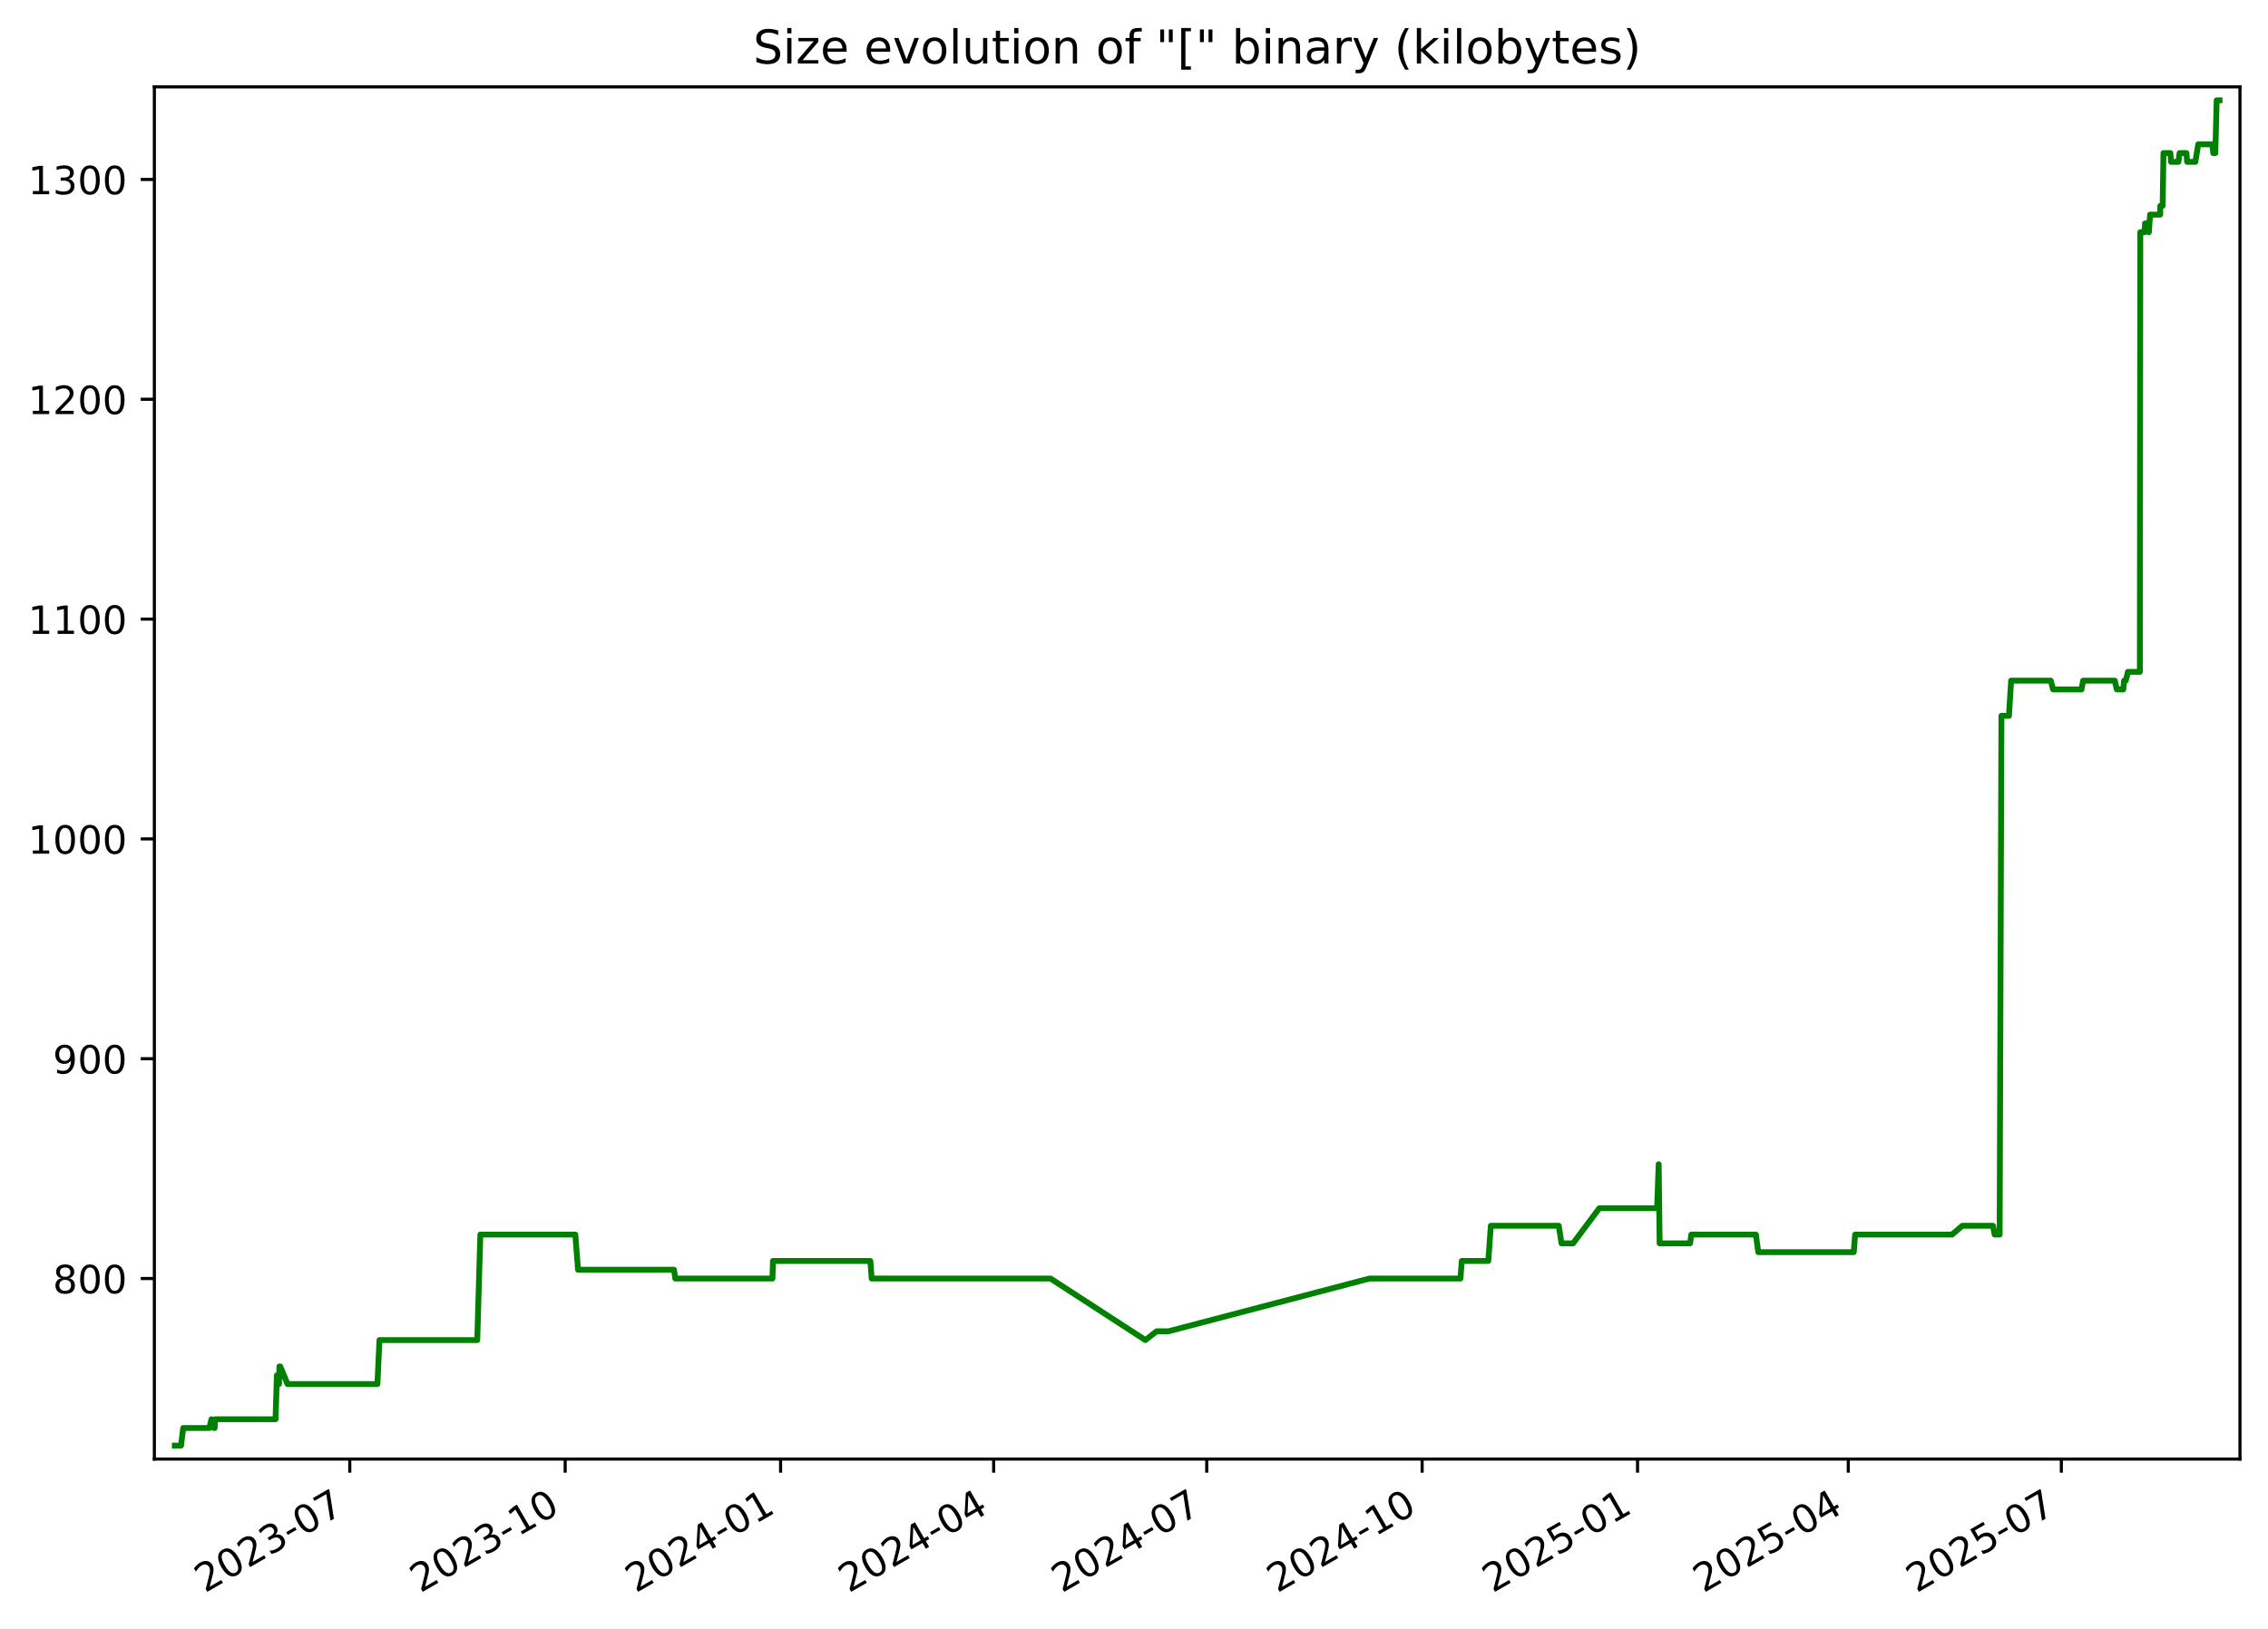
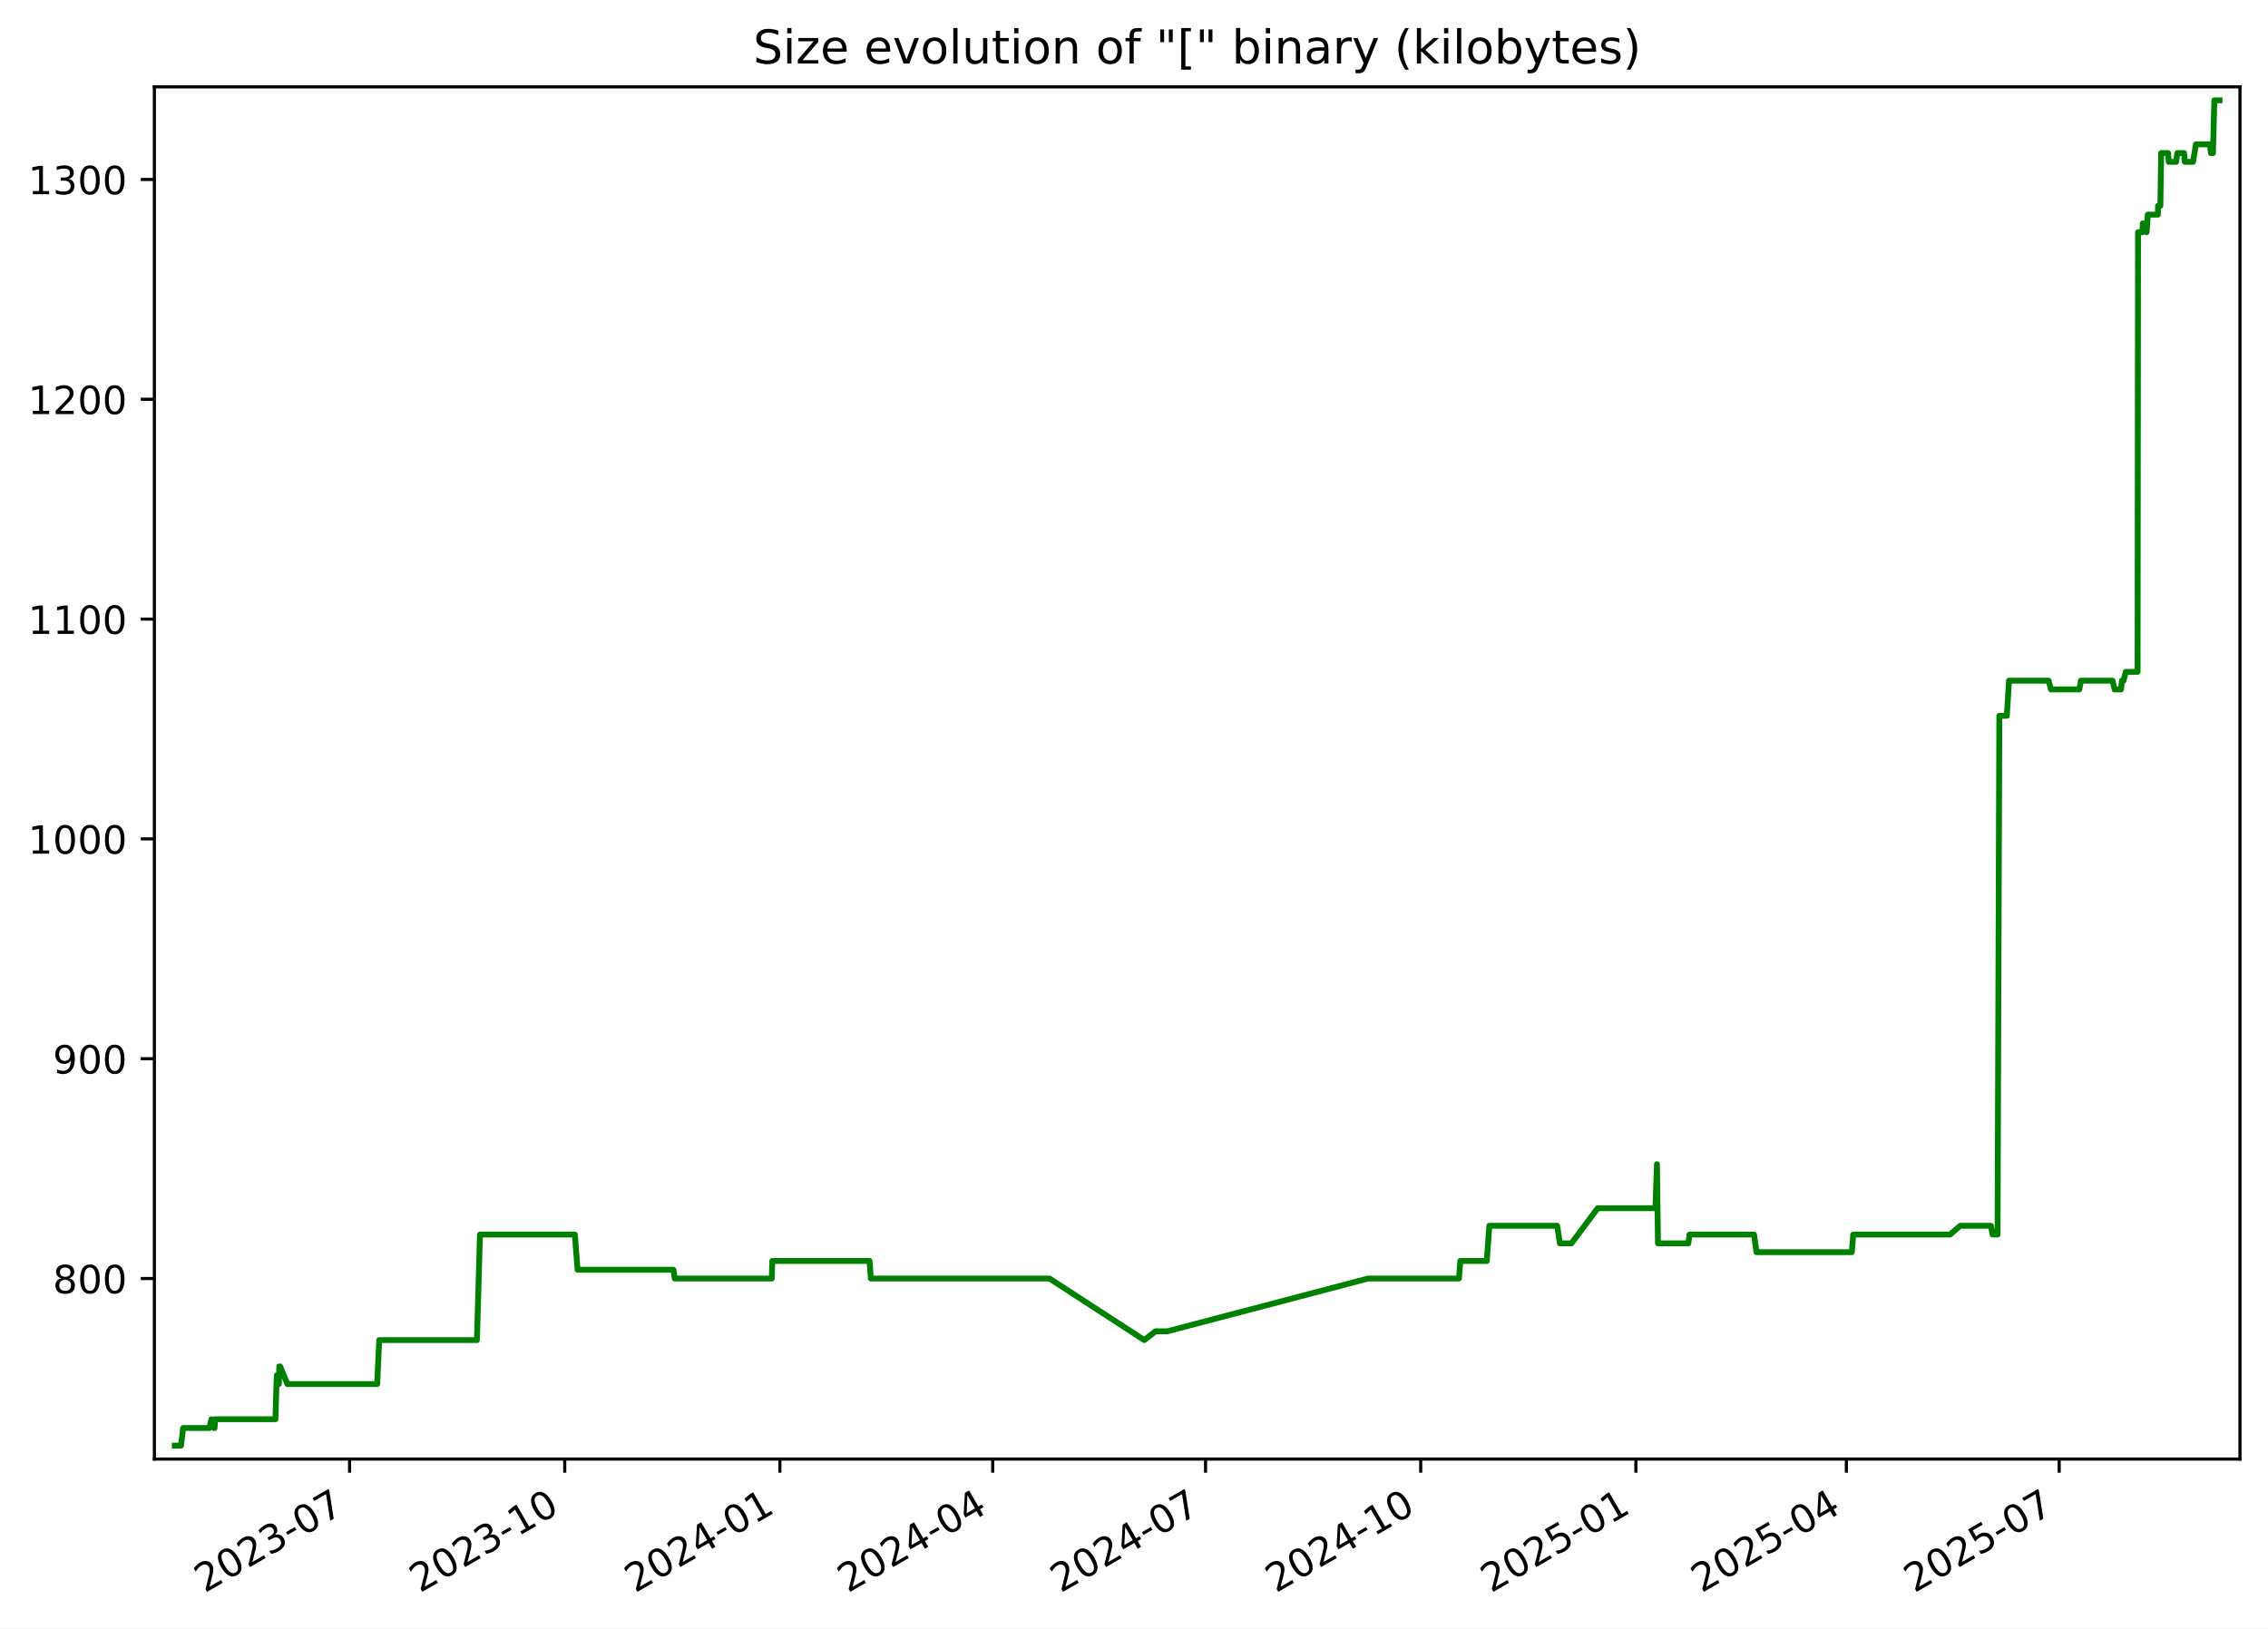
<svg xmlns="http://www.w3.org/2000/svg" xmlns:xlink="http://www.w3.org/1999/xlink" width="582.53pt" height="418.303pt" viewBox="0 0 582.53 418.303" version="1.1">
  <defs>
    <style type="text/css">*{stroke-linejoin: round; stroke-linecap: butt}</style>
  </defs>
  <g id="figure_1">
    <g id="patch_1">
      <path d="M -0 418.303  L 582.53 418.303  L 582.53 0  L -0 0  z " style="fill: #ffffff" />
    </g>
    <g id="axes_1">
      <g id="patch_2">
        <path d="M 39.65 374.83  L 575.33 374.83  L 575.33 22.318  L 39.65 22.318  z " style="fill: #ffffff" />
      </g>
      <g id="matplotlib.axis_1">
        <g id="xtick_1">
          <g id="line2d_1">
            <defs>
-               <path id="m8f213452a9" d="M 0 0  L 0 3.5  " style="stroke: #000000; stroke-width: 0.8" />
+               <path id="m0e04932e08" d="M 0 0  L 0 3.5  " style="stroke: #000000; stroke-width: 0.8" />
            </defs>
            <g>
-               <use xlink:href="#m8f213452a9" x="89.838" y="374.83" style="stroke: #000000; stroke-width: 0.8" />
+               <use xlink:href="#m0e04932e08" x="89.786" y="374.83" style="stroke: #000000; stroke-width: 0.8" />
            </g>
          </g>
          <g id="text_1">
-             <g transform="translate(52.61285 409.302) rotate(-30) scale(0.1 -0.1)">
+             <g transform="translate(52.56135 409.302) rotate(-30) scale(0.1 -0.1)">
              <defs>
                <path id="DejaVuSans-32" d="M 1228 531  L 3431 531  L 3431 0  L 469 0  L 469 531  Q 828 903 1448 1529  Q 2069 2156 2228 2338  Q 2531 2678 2651 2914  Q 2772 3150 2772 3378  Q 2772 3750 2511 3984  Q 2250 4219 1831 4219  Q 1534 4219 1204 4116  Q 875 4013 500 3803  L 500 4441  Q 881 4594 1212 4672  Q 1544 4750 1819 4750  Q 2544 4750 2975 4387  Q 3406 4025 3406 3419  Q 3406 3131 3298 2873  Q 3191 2616 2906 2266  Q 2828 2175 2409 1742  Q 1991 1309 1228 531  z " transform="scale(0.015625)" />
                <path id="DejaVuSans-30" d="M 2034 4250  Q 1547 4250 1301 3770  Q 1056 3291 1056 2328  Q 1056 1369 1301 889  Q 1547 409 2034 409  Q 2525 409 2770 889  Q 3016 1369 3016 2328  Q 3016 3291 2770 3770  Q 2525 4250 2034 4250  z M 2034 4750  Q 2819 4750 3233 4129  Q 3647 3509 3647 2328  Q 3647 1150 3233 529  Q 2819 -91 2034 -91  Q 1250 -91 836 529  Q 422 1150 422 2328  Q 422 3509 836 4129  Q 1250 4750 2034 4750  z " transform="scale(0.015625)" />
                <path id="DejaVuSans-33" d="M 2597 2516  Q 3050 2419 3304 2112  Q 3559 1806 3559 1356  Q 3559 666 3084 287  Q 2609 -91 1734 -91  Q 1441 -91 1130 -33  Q 819 25 488 141  L 488 750  Q 750 597 1062 519  Q 1375 441 1716 441  Q 2309 441 2620 675  Q 2931 909 2931 1356  Q 2931 1769 2642 2001  Q 2353 2234 1838 2234  L 1294 2234  L 1294 2753  L 1863 2753  Q 2328 2753 2575 2939  Q 2822 3125 2822 3475  Q 2822 3834 2567 4026  Q 2313 4219 1838 4219  Q 1578 4219 1281 4162  Q 984 4106 628 3988  L 628 4550  Q 988 4650 1302 4700  Q 1616 4750 1894 4750  Q 2613 4750 3031 4423  Q 3450 4097 3450 3541  Q 3450 3153 3228 2886  Q 3006 2619 2597 2516  z " transform="scale(0.015625)" />
                <path id="DejaVuSans-2d" d="M 313 2009  L 1997 2009  L 1997 1497  L 313 1497  L 313 2009  z " transform="scale(0.015625)" />
                <path id="DejaVuSans-37" d="M 525 4666  L 3525 4666  L 3525 4397  L 1831 0  L 1172 0  L 2766 4134  L 525 4134  L 525 4666  z " transform="scale(0.015625)" />
              </defs>
              <use xlink:href="#DejaVuSans-32" />
              <use xlink:href="#DejaVuSans-30" x="63.623" />
              <use xlink:href="#DejaVuSans-32" x="127.246" />
              <use xlink:href="#DejaVuSans-33" x="190.869" />
              <use xlink:href="#DejaVuSans-2d" x="254.492" />
              <use xlink:href="#DejaVuSans-30" x="290.576" />
              <use xlink:href="#DejaVuSans-37" x="354.199" />
            </g>
          </g>
        </g>
        <g id="xtick_2">
          <g id="line2d_2">
            <g>
-               <use xlink:href="#m8f213452a9" x="145.165" y="374.83" style="stroke: #000000; stroke-width: 0.8" />
+               <use xlink:href="#m0e04932e08" x="145.05" y="374.83" style="stroke: #000000; stroke-width: 0.8" />
            </g>
          </g>
          <g id="text_2">
-             <g transform="translate(107.9404 409.302) rotate(-30) scale(0.1 -0.1)">
+             <g transform="translate(107.8255 409.302) rotate(-30) scale(0.1 -0.1)">
              <defs>
                <path id="DejaVuSans-31" d="M 794 531  L 1825 531  L 1825 4091  L 703 3866  L 703 4441  L 1819 4666  L 2450 4666  L 2450 531  L 3481 531  L 3481 0  L 794 0  L 794 531  z " transform="scale(0.015625)" />
              </defs>
              <use xlink:href="#DejaVuSans-32" />
              <use xlink:href="#DejaVuSans-30" x="63.623" />
              <use xlink:href="#DejaVuSans-32" x="127.246" />
              <use xlink:href="#DejaVuSans-33" x="190.869" />
              <use xlink:href="#DejaVuSans-2d" x="254.492" />
              <use xlink:href="#DejaVuSans-31" x="290.576" />
              <use xlink:href="#DejaVuSans-30" x="354.199" />
            </g>
          </g>
        </g>
        <g id="xtick_3">
          <g id="line2d_3">
            <g>
-               <use xlink:href="#m8f213452a9" x="200.493" y="374.83" style="stroke: #000000; stroke-width: 0.8" />
+               <use xlink:href="#m0e04932e08" x="200.314" y="374.83" style="stroke: #000000; stroke-width: 0.8" />
            </g>
          </g>
          <g id="text_3">
-             <g transform="translate(163.2679 409.302) rotate(-30) scale(0.1 -0.1)">
+             <g transform="translate(163.0896 409.302) rotate(-30) scale(0.1 -0.1)">
              <defs>
                <path id="DejaVuSans-34" d="M 2419 4116  L 825 1625  L 2419 1625  L 2419 4116  z M 2253 4666  L 3047 4666  L 3047 1625  L 3713 1625  L 3713 1100  L 3047 1100  L 3047 0  L 2419 0  L 2419 1100  L 313 1100  L 313 1709  L 2253 4666  z " transform="scale(0.015625)" />
              </defs>
              <use xlink:href="#DejaVuSans-32" />
              <use xlink:href="#DejaVuSans-30" x="63.623" />
              <use xlink:href="#DejaVuSans-32" x="127.246" />
              <use xlink:href="#DejaVuSans-34" x="190.869" />
              <use xlink:href="#DejaVuSans-2d" x="254.492" />
              <use xlink:href="#DejaVuSans-30" x="290.576" />
              <use xlink:href="#DejaVuSans-31" x="354.199" />
            </g>
          </g>
        </g>
        <g id="xtick_4">
          <g id="line2d_4">
            <g>
-               <use xlink:href="#m8f213452a9" x="255.219" y="374.83" style="stroke: #000000; stroke-width: 0.8" />
+               <use xlink:href="#m0e04932e08" x="254.978" y="374.83" style="stroke: #000000; stroke-width: 0.8" />
            </g>
          </g>
          <g id="text_4">
-             <g transform="translate(217.994 409.302) rotate(-30) scale(0.1 -0.1)">
+             <g transform="translate(217.753 409.302) rotate(-30) scale(0.1 -0.1)">
              <use xlink:href="#DejaVuSans-32" />
              <use xlink:href="#DejaVuSans-30" x="63.623" />
              <use xlink:href="#DejaVuSans-32" x="127.246" />
              <use xlink:href="#DejaVuSans-34" x="190.869" />
              <use xlink:href="#DejaVuSans-2d" x="254.492" />
              <use xlink:href="#DejaVuSans-30" x="290.576" />
              <use xlink:href="#DejaVuSans-34" x="354.199" />
            </g>
          </g>
        </g>
        <g id="xtick_5">
          <g id="line2d_5">
            <g>
-               <use xlink:href="#m8f213452a9" x="309.945" y="374.83" style="stroke: #000000; stroke-width: 0.8" />
+               <use xlink:href="#m0e04932e08" x="309.641" y="374.83" style="stroke: #000000; stroke-width: 0.8" />
            </g>
          </g>
          <g id="text_5">
-             <g transform="translate(272.7201 409.302) rotate(-30) scale(0.1 -0.1)">
+             <g transform="translate(272.4164 409.302) rotate(-30) scale(0.1 -0.1)">
              <use xlink:href="#DejaVuSans-32" />
              <use xlink:href="#DejaVuSans-30" x="63.623" />
              <use xlink:href="#DejaVuSans-32" x="127.246" />
              <use xlink:href="#DejaVuSans-34" x="190.869" />
              <use xlink:href="#DejaVuSans-2d" x="254.492" />
              <use xlink:href="#DejaVuSans-30" x="290.576" />
              <use xlink:href="#DejaVuSans-37" x="354.199" />
            </g>
          </g>
        </g>
        <g id="xtick_6">
          <g id="line2d_6">
            <g>
-               <use xlink:href="#m8f213452a9" x="365.272" y="374.83" style="stroke: #000000; stroke-width: 0.8" />
+               <use xlink:href="#m0e04932e08" x="364.905" y="374.83" style="stroke: #000000; stroke-width: 0.8" />
            </g>
          </g>
          <g id="text_6">
-             <g transform="translate(328.0476 409.302) rotate(-30) scale(0.1 -0.1)">
+             <g transform="translate(327.6805 409.302) rotate(-30) scale(0.1 -0.1)">
              <use xlink:href="#DejaVuSans-32" />
              <use xlink:href="#DejaVuSans-30" x="63.623" />
              <use xlink:href="#DejaVuSans-32" x="127.246" />
              <use xlink:href="#DejaVuSans-34" x="190.869" />
              <use xlink:href="#DejaVuSans-2d" x="254.492" />
              <use xlink:href="#DejaVuSans-31" x="290.576" />
              <use xlink:href="#DejaVuSans-30" x="354.199" />
            </g>
          </g>
        </g>
        <g id="xtick_7">
          <g id="line2d_7">
            <g>
-               <use xlink:href="#m8f213452a9" x="420.6" y="374.83" style="stroke: #000000; stroke-width: 0.8" />
+               <use xlink:href="#m0e04932e08" x="420.169" y="374.83" style="stroke: #000000; stroke-width: 0.8" />
            </g>
          </g>
          <g id="text_7">
-             <g transform="translate(383.3751 409.302) rotate(-30) scale(0.1 -0.1)">
+             <g transform="translate(382.9446 409.302) rotate(-30) scale(0.1 -0.1)">
              <defs>
                <path id="DejaVuSans-35" d="M 691 4666  L 3169 4666  L 3169 4134  L 1269 4134  L 1269 2991  Q 1406 3038 1543 3061  Q 1681 3084 1819 3084  Q 2600 3084 3056 2656  Q 3513 2228 3513 1497  Q 3513 744 3044 326  Q 2575 -91 1722 -91  Q 1428 -91 1123 -41  Q 819 9 494 109  L 494 744  Q 775 591 1075 516  Q 1375 441 1709 441  Q 2250 441 2565 725  Q 2881 1009 2881 1497  Q 2881 1984 2565 2268  Q 2250 2553 1709 2553  Q 1456 2553 1204 2497  Q 953 2441 691 2322  L 691 4666  z " transform="scale(0.015625)" />
              </defs>
              <use xlink:href="#DejaVuSans-32" />
              <use xlink:href="#DejaVuSans-30" x="63.623" />
              <use xlink:href="#DejaVuSans-32" x="127.246" />
              <use xlink:href="#DejaVuSans-35" x="190.869" />
              <use xlink:href="#DejaVuSans-2d" x="254.492" />
              <use xlink:href="#DejaVuSans-30" x="290.576" />
              <use xlink:href="#DejaVuSans-31" x="354.199" />
            </g>
          </g>
        </g>
        <g id="xtick_8">
          <g id="line2d_8">
            <g>
-               <use xlink:href="#m8f213452a9" x="474.725" y="374.83" style="stroke: #000000; stroke-width: 0.8" />
+               <use xlink:href="#m0e04932e08" x="474.232" y="374.83" style="stroke: #000000; stroke-width: 0.8" />
            </g>
          </g>
          <g id="text_8">
-             <g transform="translate(437.4999 409.302) rotate(-30) scale(0.1 -0.1)">
+             <g transform="translate(437.0073 409.302) rotate(-30) scale(0.1 -0.1)">
              <use xlink:href="#DejaVuSans-32" />
              <use xlink:href="#DejaVuSans-30" x="63.623" />
              <use xlink:href="#DejaVuSans-32" x="127.246" />
              <use xlink:href="#DejaVuSans-35" x="190.869" />
              <use xlink:href="#DejaVuSans-2d" x="254.492" />
              <use xlink:href="#DejaVuSans-30" x="290.576" />
              <use xlink:href="#DejaVuSans-34" x="354.199" />
            </g>
          </g>
        </g>
        <g id="xtick_9">
          <g id="line2d_9">
            <g>
-               <use xlink:href="#m8f213452a9" x="529.451" y="374.83" style="stroke: #000000; stroke-width: 0.8" />
+               <use xlink:href="#m0e04932e08" x="528.896" y="374.83" style="stroke: #000000; stroke-width: 0.8" />
            </g>
          </g>
          <g id="text_9">
-             <g transform="translate(492.226 409.302) rotate(-30) scale(0.1 -0.1)">
+             <g transform="translate(491.6707 409.302) rotate(-30) scale(0.1 -0.1)">
              <use xlink:href="#DejaVuSans-32" />
              <use xlink:href="#DejaVuSans-30" x="63.623" />
              <use xlink:href="#DejaVuSans-32" x="127.246" />
              <use xlink:href="#DejaVuSans-35" x="190.869" />
              <use xlink:href="#DejaVuSans-2d" x="254.492" />
              <use xlink:href="#DejaVuSans-30" x="290.576" />
              <use xlink:href="#DejaVuSans-37" x="354.199" />
            </g>
          </g>
        </g>
      </g>
      <g id="matplotlib.axis_2">
        <g id="ytick_1">
          <g id="line2d_10">
            <defs>
-               <path id="m5fbee1c275" d="M 0 0  L -3.5 0  " style="stroke: #000000; stroke-width: 0.8" />
+               <path id="mcdfd5b5434" d="M 0 0  L -3.5 0  " style="stroke: #000000; stroke-width: 0.8" />
            </defs>
            <g>
-               <use xlink:href="#m5fbee1c275" x="39.65" y="328.456" style="stroke: #000000; stroke-width: 0.8" />
+               <use xlink:href="#mcdfd5b5434" x="39.65" y="328.456" style="stroke: #000000; stroke-width: 0.8" />
            </g>
          </g>
          <g id="text_10">
            <g transform="translate(13.5625 332.2557) scale(0.1 -0.1)">
              <defs>
                <path id="DejaVuSans-38" d="M 2034 2216  Q 1584 2216 1326 1975  Q 1069 1734 1069 1313  Q 1069 891 1326 650  Q 1584 409 2034 409  Q 2484 409 2743 651  Q 3003 894 3003 1313  Q 3003 1734 2745 1975  Q 2488 2216 2034 2216  z M 1403 2484  Q 997 2584 770 2862  Q 544 3141 544 3541  Q 544 4100 942 4425  Q 1341 4750 2034 4750  Q 2731 4750 3128 4425  Q 3525 4100 3525 3541  Q 3525 3141 3298 2862  Q 3072 2584 2669 2484  Q 3125 2378 3379 2068  Q 3634 1759 3634 1313  Q 3634 634 3220 271  Q 2806 -91 2034 -91  Q 1263 -91 848 271  Q 434 634 434 1313  Q 434 1759 690 2068  Q 947 2378 1403 2484  z M 1172 3481  Q 1172 3119 1398 2916  Q 1625 2713 2034 2713  Q 2441 2713 2670 2916  Q 2900 3119 2900 3481  Q 2900 3844 2670 4047  Q 2441 4250 2034 4250  Q 1625 4250 1398 4047  Q 1172 3844 1172 3481  z " transform="scale(0.015625)" />
              </defs>
              <use xlink:href="#DejaVuSans-38" />
              <use xlink:href="#DejaVuSans-30" x="63.623" />
              <use xlink:href="#DejaVuSans-30" x="127.246" />
            </g>
          </g>
        </g>
        <g id="ytick_2">
          <g id="line2d_11">
            <g>
-               <use xlink:href="#m5fbee1c275" x="39.65" y="271.986" style="stroke: #000000; stroke-width: 0.8" />
+               <use xlink:href="#mcdfd5b5434" x="39.65" y="271.986" style="stroke: #000000; stroke-width: 0.8" />
            </g>
          </g>
          <g id="text_11">
            <g transform="translate(13.5625 275.7851) scale(0.1 -0.1)">
              <defs>
                <path id="DejaVuSans-39" d="M 703 97  L 703 672  Q 941 559 1184 500  Q 1428 441 1663 441  Q 2288 441 2617 861  Q 2947 1281 2994 2138  Q 2813 1869 2534 1725  Q 2256 1581 1919 1581  Q 1219 1581 811 2004  Q 403 2428 403 3163  Q 403 3881 828 4315  Q 1253 4750 1959 4750  Q 2769 4750 3195 4129  Q 3622 3509 3622 2328  Q 3622 1225 3098 567  Q 2575 -91 1691 -91  Q 1453 -91 1209 -44  Q 966 3 703 97  z M 1959 2075  Q 2384 2075 2632 2365  Q 2881 2656 2881 3163  Q 2881 3666 2632 3958  Q 2384 4250 1959 4250  Q 1534 4250 1286 3958  Q 1038 3666 1038 3163  Q 1038 2656 1286 2365  Q 1534 2075 1959 2075  z " transform="scale(0.015625)" />
              </defs>
              <use xlink:href="#DejaVuSans-39" />
              <use xlink:href="#DejaVuSans-30" x="63.623" />
              <use xlink:href="#DejaVuSans-30" x="127.246" />
            </g>
          </g>
        </g>
        <g id="ytick_3">
          <g id="line2d_12">
            <g>
-               <use xlink:href="#m5fbee1c275" x="39.65" y="215.515" style="stroke: #000000; stroke-width: 0.8" />
+               <use xlink:href="#mcdfd5b5434" x="39.65" y="215.515" style="stroke: #000000; stroke-width: 0.8" />
            </g>
          </g>
          <g id="text_12">
            <g transform="translate(7.2 219.3145) scale(0.1 -0.1)">
              <use xlink:href="#DejaVuSans-31" />
              <use xlink:href="#DejaVuSans-30" x="63.623" />
              <use xlink:href="#DejaVuSans-30" x="127.246" />
              <use xlink:href="#DejaVuSans-30" x="190.869" />
            </g>
          </g>
        </g>
        <g id="ytick_4">
          <g id="line2d_13">
            <g>
-               <use xlink:href="#m5fbee1c275" x="39.65" y="159.045" style="stroke: #000000; stroke-width: 0.8" />
+               <use xlink:href="#mcdfd5b5434" x="39.65" y="159.045" style="stroke: #000000; stroke-width: 0.8" />
            </g>
          </g>
          <g id="text_13">
            <g transform="translate(7.2 162.8439) scale(0.1 -0.1)">
              <use xlink:href="#DejaVuSans-31" />
              <use xlink:href="#DejaVuSans-31" x="63.623" />
              <use xlink:href="#DejaVuSans-30" x="127.246" />
              <use xlink:href="#DejaVuSans-30" x="190.869" />
            </g>
          </g>
        </g>
        <g id="ytick_5">
          <g id="line2d_14">
            <g>
-               <use xlink:href="#m5fbee1c275" x="39.65" y="102.574" style="stroke: #000000; stroke-width: 0.8" />
+               <use xlink:href="#mcdfd5b5434" x="39.65" y="102.574" style="stroke: #000000; stroke-width: 0.8" />
            </g>
          </g>
          <g id="text_14">
            <g transform="translate(7.2 106.3733) scale(0.1 -0.1)">
              <use xlink:href="#DejaVuSans-31" />
              <use xlink:href="#DejaVuSans-32" x="63.623" />
              <use xlink:href="#DejaVuSans-30" x="127.246" />
              <use xlink:href="#DejaVuSans-30" x="190.869" />
            </g>
          </g>
        </g>
        <g id="ytick_6">
          <g id="line2d_15">
            <g>
-               <use xlink:href="#m5fbee1c275" x="39.65" y="46.104" style="stroke: #000000; stroke-width: 0.8" />
+               <use xlink:href="#mcdfd5b5434" x="39.65" y="46.104" style="stroke: #000000; stroke-width: 0.8" />
            </g>
          </g>
          <g id="text_15">
            <g transform="translate(7.2 49.90276) scale(0.1 -0.1)">
              <use xlink:href="#DejaVuSans-31" />
              <use xlink:href="#DejaVuSans-33" x="63.623" />
              <use xlink:href="#DejaVuSans-30" x="127.246" />
              <use xlink:href="#DejaVuSans-30" x="190.869" />
            </g>
          </g>
        </g>
      </g>
      <g id="line2d_16">
-         <path d="M 44.902 371.374  L 46.494 371.374  L 47.051 366.856  L 53.772 366.856  L 54.313 364.598  L 54.959 366.856  L 55.125 366.856  L 55.26 364.598  L 70.769 364.598  L 71.122 353.304  L 71.659 355.562  L 71.768 351.045  L 71.981 351.045  L 73.855 355.562  L 96.94 355.562  L 97.463 344.268  L 122.582 344.268  L 123.374 317.162  L 147.769 317.162  L 148.467 326.198  L 173.111 326.198  L 173.455 328.456  L 198.406 328.456  L 198.536 323.939  L 223.547 323.939  L 223.885 328.456  L 269.821 328.456  L 294.196 344.268  L 297.074 342.009  L 300.126 342.009  L 351.732 328.456  L 375.109 328.456  L 375.459 323.939  L 382.267 323.939  L 382.917 314.904  L 400.365 314.904  L 401.07 319.421  L 404.031 319.421  L 410.786 310.386  L 425.625 310.386  L 426.026 299.092  L 426.278 319.421  L 434.083 319.421  L 434.405 317.162  L 450.987 317.162  L 451.619 321.68  L 476.131 321.68  L 476.485 317.162  L 501.38 317.162  L 504.008 314.904  L 511.893 314.904  L 512.328 317.162  L 513.605 317.162  L 514.061 183.892  L 515.994 183.892  L 516.554 174.856  L 526.728 174.856  L 527.342 177.115  L 534.63 177.115  L 535.043 174.856  L 543.17 174.856  L 543.708 177.115  L 545.356 177.115  L 545.573 174.856  L 545.997 174.856  L 546.565 172.598  L 549.62 172.598  L 549.727 59.656  L 550.836 59.656  L 550.948 57.398  L 551.538 57.398  L 551.929 59.656  L 552.246 55.139  L 554.844 55.139  L 554.864 52.88  L 555.473 52.88  L 555.678 39.327  L 557.453 39.327  L 557.638 41.586  L 559.52 41.586  L 559.818 39.327  L 561.58 39.327  L 561.766 41.586  L 563.864 41.586  L 564.615 37.068  L 568.236 37.068  L 568.464 39.327  L 568.993 39.327  L 569.351 25.774  L 570.078 25.774  L 570.078 25.774  " clip-path="url(#p4b4998be46)" style="fill: none; stroke: #008000; stroke-width: 1.5; stroke-linecap: square" />
+         <path d="M 44.902 371.374  L 46.492 371.374  L 47.048 366.856  L 53.762 366.856  L 54.302 364.598  L 54.948 366.856  L 55.113 366.856  L 55.248 364.598  L 70.74 364.598  L 71.091 353.304  L 71.628 355.562  L 71.737 351.045  L 71.95 351.045  L 73.822 355.562  L 96.88 355.562  L 97.403 344.268  L 122.493 344.268  L 123.284 317.162  L 147.651 317.162  L 148.348 326.198  L 172.964 326.198  L 173.308 328.456  L 198.23 328.456  L 198.359 323.939  L 223.342 323.939  L 223.68 328.456  L 269.563 328.456  L 293.91 344.268  L 296.785 342.009  L 299.834 342.009  L 351.381 328.456  L 374.73 328.456  L 375.08 323.939  L 381.88 323.939  L 382.53 314.904  L 399.957 314.904  L 400.662 319.421  L 403.62 319.421  L 410.367 310.386  L 425.189 310.386  L 425.589 299.092  L 425.841 319.421  L 433.637 319.421  L 433.958 317.162  L 450.521 317.162  L 451.152 321.68  L 475.637 321.68  L 475.991 317.162  L 500.857 317.162  L 503.481 314.904  L 511.358 314.904  L 511.793 317.162  L 513.068 317.162  L 513.524 183.892  L 515.454 183.892  L 516.013 174.856  L 526.175 174.856  L 526.789 177.115  L 534.069 177.115  L 534.482 174.856  L 542.598 174.856  L 543.137 177.115  L 544.782 177.115  L 544.999 174.856  L 545.423 174.856  L 545.99 172.598  L 549.041 172.598  L 549.149 59.656  L 550.257 59.656  L 550.368 57.398  L 550.958 57.398  L 551.348 59.656  L 551.665 55.139  L 554.26 55.139  L 554.28 52.88  L 554.887 52.88  L 555.093 39.327  L 556.865 39.327  L 557.051 41.586  L 558.93 41.586  L 559.228 39.327  L 560.988 39.327  L 561.173 41.586  L 563.269 41.586  L 564.019 37.068  L 567.636 37.068  L 567.864 39.327  L 568.393 39.327  L 568.75 25.774  L 570.078 25.774  L 570.078 25.774  " clip-path="url(#p9674b0c12f)" style="fill: none; stroke: #008000; stroke-width: 1.5; stroke-linecap: square" />
      </g>
      <g id="patch_3">
        <path d="M 39.65 374.83  L 39.65 22.318  " style="fill: none; stroke: #000000; stroke-width: 0.8; stroke-linejoin: miter; stroke-linecap: square" />
      </g>
      <g id="patch_4">
        <path d="M 575.33 374.83  L 575.33 22.318  " style="fill: none; stroke: #000000; stroke-width: 0.8; stroke-linejoin: miter; stroke-linecap: square" />
      </g>
      <g id="patch_5">
        <path d="M 39.65 374.83  L 575.33 374.83  " style="fill: none; stroke: #000000; stroke-width: 0.8; stroke-linejoin: miter; stroke-linecap: square" />
      </g>
      <g id="patch_6">
        <path d="M 39.65 22.318  L 575.33 22.318  " style="fill: none; stroke: #000000; stroke-width: 0.8; stroke-linejoin: miter; stroke-linecap: square" />
      </g>
      <g id="text_16">
        <g transform="translate(193.4534 16.31812) scale(0.12 -0.12)">
          <defs>
            <path id="DejaVuSans-53" d="M 3425 4513  L 3425 3897  Q 3066 4069 2747 4153  Q 2428 4238 2131 4238  Q 1616 4238 1336 4038  Q 1056 3838 1056 3469  Q 1056 3159 1242 3001  Q 1428 2844 1947 2747  L 2328 2669  Q 3034 2534 3370 2195  Q 3706 1856 3706 1288  Q 3706 609 3251 259  Q 2797 -91 1919 -91  Q 1588 -91 1214 -16  Q 841 59 441 206  L 441 856  Q 825 641 1194 531  Q 1563 422 1919 422  Q 2459 422 2753 634  Q 3047 847 3047 1241  Q 3047 1584 2836 1778  Q 2625 1972 2144 2069  L 1759 2144  Q 1053 2284 737 2584  Q 422 2884 422 3419  Q 422 4038 858 4394  Q 1294 4750 2059 4750  Q 2388 4750 2728 4690  Q 3069 4631 3425 4513  z " transform="scale(0.015625)" />
            <path id="DejaVuSans-69" d="M 603 3500  L 1178 3500  L 1178 0  L 603 0  L 603 3500  z M 603 4863  L 1178 4863  L 1178 4134  L 603 4134  L 603 4863  z " transform="scale(0.015625)" />
            <path id="DejaVuSans-7a" d="M 353 3500  L 3084 3500  L 3084 2975  L 922 459  L 3084 459  L 3084 0  L 275 0  L 275 525  L 2438 3041  L 353 3041  L 353 3500  z " transform="scale(0.015625)" />
            <path id="DejaVuSans-65" d="M 3597 1894  L 3597 1613  L 953 1613  Q 991 1019 1311 708  Q 1631 397 2203 397  Q 2534 397 2845 478  Q 3156 559 3463 722  L 3463 178  Q 3153 47 2828 -22  Q 2503 -91 2169 -91  Q 1331 -91 842 396  Q 353 884 353 1716  Q 353 2575 817 3079  Q 1281 3584 2069 3584  Q 2775 3584 3186 3129  Q 3597 2675 3597 1894  z M 3022 2063  Q 3016 2534 2758 2815  Q 2500 3097 2075 3097  Q 1594 3097 1305 2825  Q 1016 2553 972 2059  L 3022 2063  z " transform="scale(0.015625)" />
            <path id="DejaVuSans-20" transform="scale(0.015625)" />
            <path id="DejaVuSans-76" d="M 191 3500  L 800 3500  L 1894 563  L 2988 3500  L 3597 3500  L 2284 0  L 1503 0  L 191 3500  z " transform="scale(0.015625)" />
            <path id="DejaVuSans-6f" d="M 1959 3097  Q 1497 3097 1228 2736  Q 959 2375 959 1747  Q 959 1119 1226 758  Q 1494 397 1959 397  Q 2419 397 2687 759  Q 2956 1122 2956 1747  Q 2956 2369 2687 2733  Q 2419 3097 1959 3097  z M 1959 3584  Q 2709 3584 3137 3096  Q 3566 2609 3566 1747  Q 3566 888 3137 398  Q 2709 -91 1959 -91  Q 1206 -91 779 398  Q 353 888 353 1747  Q 353 2609 779 3096  Q 1206 3584 1959 3584  z " transform="scale(0.015625)" />
            <path id="DejaVuSans-6c" d="M 603 4863  L 1178 4863  L 1178 0  L 603 0  L 603 4863  z " transform="scale(0.015625)" />
            <path id="DejaVuSans-75" d="M 544 1381  L 544 3500  L 1119 3500  L 1119 1403  Q 1119 906 1312 657  Q 1506 409 1894 409  Q 2359 409 2629 706  Q 2900 1003 2900 1516  L 2900 3500  L 3475 3500  L 3475 0  L 2900 0  L 2900 538  Q 2691 219 2414 64  Q 2138 -91 1772 -91  Q 1169 -91 856 284  Q 544 659 544 1381  z M 1991 3584  L 1991 3584  z " transform="scale(0.015625)" />
            <path id="DejaVuSans-74" d="M 1172 4494  L 1172 3500  L 2356 3500  L 2356 3053  L 1172 3053  L 1172 1153  Q 1172 725 1289 603  Q 1406 481 1766 481  L 2356 481  L 2356 0  L 1766 0  Q 1100 0 847 248  Q 594 497 594 1153  L 594 3053  L 172 3053  L 172 3500  L 594 3500  L 594 4494  L 1172 4494  z " transform="scale(0.015625)" />
            <path id="DejaVuSans-6e" d="M 3513 2113  L 3513 0  L 2938 0  L 2938 2094  Q 2938 2591 2744 2837  Q 2550 3084 2163 3084  Q 1697 3084 1428 2787  Q 1159 2491 1159 1978  L 1159 0  L 581 0  L 581 3500  L 1159 3500  L 1159 2956  Q 1366 3272 1645 3428  Q 1925 3584 2291 3584  Q 2894 3584 3203 3211  Q 3513 2838 3513 2113  z " transform="scale(0.015625)" />
            <path id="DejaVuSans-66" d="M 2375 4863  L 2375 4384  L 1825 4384  Q 1516 4384 1395 4259  Q 1275 4134 1275 3809  L 1275 3500  L 2222 3500  L 2222 3053  L 1275 3053  L 1275 0  L 697 0  L 697 3053  L 147 3053  L 147 3500  L 697 3500  L 697 3744  Q 697 4328 969 4595  Q 1241 4863 1831 4863  L 2375 4863  z " transform="scale(0.015625)" />
            <path id="DejaVuSans-22" d="M 1147 4666  L 1147 2931  L 616 2931  L 616 4666  L 1147 4666  z M 2328 4666  L 2328 2931  L 1797 2931  L 1797 4666  L 2328 4666  z " transform="scale(0.015625)" />
            <path id="DejaVuSans-5b" d="M 550 4863  L 1875 4863  L 1875 4416  L 1125 4416  L 1125 -397  L 1875 -397  L 1875 -844  L 550 -844  L 550 4863  z " transform="scale(0.015625)" />
            <path id="DejaVuSans-62" d="M 3116 1747  Q 3116 2381 2855 2742  Q 2594 3103 2138 3103  Q 1681 3103 1420 2742  Q 1159 2381 1159 1747  Q 1159 1113 1420 752  Q 1681 391 2138 391  Q 2594 391 2855 752  Q 3116 1113 3116 1747  z M 1159 2969  Q 1341 3281 1617 3432  Q 1894 3584 2278 3584  Q 2916 3584 3314 3078  Q 3713 2572 3713 1747  Q 3713 922 3314 415  Q 2916 -91 2278 -91  Q 1894 -91 1617 61  Q 1341 213 1159 525  L 1159 0  L 581 0  L 581 4863  L 1159 4863  L 1159 2969  z " transform="scale(0.015625)" />
            <path id="DejaVuSans-61" d="M 2194 1759  Q 1497 1759 1228 1600  Q 959 1441 959 1056  Q 959 750 1161 570  Q 1363 391 1709 391  Q 2188 391 2477 730  Q 2766 1069 2766 1631  L 2766 1759  L 2194 1759  z M 3341 1997  L 3341 0  L 2766 0  L 2766 531  Q 2569 213 2275 61  Q 1981 -91 1556 -91  Q 1019 -91 701 211  Q 384 513 384 1019  Q 384 1609 779 1909  Q 1175 2209 1959 2209  L 2766 2209  L 2766 2266  Q 2766 2663 2505 2880  Q 2244 3097 1772 3097  Q 1472 3097 1187 3025  Q 903 2953 641 2809  L 641 3341  Q 956 3463 1253 3523  Q 1550 3584 1831 3584  Q 2591 3584 2966 3190  Q 3341 2797 3341 1997  z " transform="scale(0.015625)" />
            <path id="DejaVuSans-72" d="M 2631 2963  Q 2534 3019 2420 3045  Q 2306 3072 2169 3072  Q 1681 3072 1420 2755  Q 1159 2438 1159 1844  L 1159 0  L 581 0  L 581 3500  L 1159 3500  L 1159 2956  Q 1341 3275 1631 3429  Q 1922 3584 2338 3584  Q 2397 3584 2469 3576  Q 2541 3569 2628 3553  L 2631 2963  z " transform="scale(0.015625)" />
            <path id="DejaVuSans-79" d="M 2059 -325  Q 1816 -950 1584 -1140  Q 1353 -1331 966 -1331  L 506 -1331  L 506 -850  L 844 -850  Q 1081 -850 1212 -737  Q 1344 -625 1503 -206  L 1606 56  L 191 3500  L 800 3500  L 1894 763  L 2988 3500  L 3597 3500  L 2059 -325  z " transform="scale(0.015625)" />
            <path id="DejaVuSans-28" d="M 1984 4856  Q 1566 4138 1362 3434  Q 1159 2731 1159 2009  Q 1159 1288 1364 580  Q 1569 -128 1984 -844  L 1484 -844  Q 1016 -109 783 600  Q 550 1309 550 2009  Q 550 2706 781 3412  Q 1013 4119 1484 4856  L 1984 4856  z " transform="scale(0.015625)" />
            <path id="DejaVuSans-6b" d="M 581 4863  L 1159 4863  L 1159 1991  L 2875 3500  L 3609 3500  L 1753 1863  L 3688 0  L 2938 0  L 1159 1709  L 1159 0  L 581 0  L 581 4863  z " transform="scale(0.015625)" />
            <path id="DejaVuSans-73" d="M 2834 3397  L 2834 2853  Q 2591 2978 2328 3040  Q 2066 3103 1784 3103  Q 1356 3103 1142 2972  Q 928 2841 928 2578  Q 928 2378 1081 2264  Q 1234 2150 1697 2047  L 1894 2003  Q 2506 1872 2764 1633  Q 3022 1394 3022 966  Q 3022 478 2636 193  Q 2250 -91 1575 -91  Q 1294 -91 989 -36  Q 684 19 347 128  L 347 722  Q 666 556 975 473  Q 1284 391 1588 391  Q 1994 391 2212 530  Q 2431 669 2431 922  Q 2431 1156 2273 1281  Q 2116 1406 1581 1522  L 1381 1569  Q 847 1681 609 1914  Q 372 2147 372 2553  Q 372 3047 722 3315  Q 1072 3584 1716 3584  Q 2034 3584 2315 3537  Q 2597 3491 2834 3397  z " transform="scale(0.015625)" />
            <path id="DejaVuSans-29" d="M 513 4856  L 1013 4856  Q 1481 4119 1714 3412  Q 1947 2706 1947 2009  Q 1947 1309 1714 600  Q 1481 -109 1013 -844  L 513 -844  Q 928 -128 1133 580  Q 1338 1288 1338 2009  Q 1338 2731 1133 3434  Q 928 4138 513 4856  z " transform="scale(0.015625)" />
          </defs>
          <use xlink:href="#DejaVuSans-53" />
          <use xlink:href="#DejaVuSans-69" x="63.477" />
          <use xlink:href="#DejaVuSans-7a" x="91.26" />
          <use xlink:href="#DejaVuSans-65" x="143.75" />
          <use xlink:href="#DejaVuSans-20" x="205.273" />
          <use xlink:href="#DejaVuSans-65" x="237.061" />
          <use xlink:href="#DejaVuSans-76" x="298.584" />
          <use xlink:href="#DejaVuSans-6f" x="357.764" />
          <use xlink:href="#DejaVuSans-6c" x="418.945" />
          <use xlink:href="#DejaVuSans-75" x="446.729" />
          <use xlink:href="#DejaVuSans-74" x="510.107" />
          <use xlink:href="#DejaVuSans-69" x="549.316" />
          <use xlink:href="#DejaVuSans-6f" x="577.1" />
          <use xlink:href="#DejaVuSans-6e" x="638.281" />
          <use xlink:href="#DejaVuSans-20" x="701.66" />
          <use xlink:href="#DejaVuSans-6f" x="733.447" />
          <use xlink:href="#DejaVuSans-66" x="794.629" />
          <use xlink:href="#DejaVuSans-20" x="829.834" />
          <use xlink:href="#DejaVuSans-22" x="861.621" />
          <use xlink:href="#DejaVuSans-5b" x="907.617" />
          <use xlink:href="#DejaVuSans-22" x="946.631" />
          <use xlink:href="#DejaVuSans-20" x="992.627" />
          <use xlink:href="#DejaVuSans-62" x="1024.414" />
          <use xlink:href="#DejaVuSans-69" x="1087.891" />
          <use xlink:href="#DejaVuSans-6e" x="1115.674" />
          <use xlink:href="#DejaVuSans-61" x="1179.053" />
          <use xlink:href="#DejaVuSans-72" x="1240.332" />
          <use xlink:href="#DejaVuSans-79" x="1281.445" />
          <use xlink:href="#DejaVuSans-20" x="1340.625" />
          <use xlink:href="#DejaVuSans-28" x="1372.412" />
          <use xlink:href="#DejaVuSans-6b" x="1411.426" />
          <use xlink:href="#DejaVuSans-69" x="1469.336" />
          <use xlink:href="#DejaVuSans-6c" x="1497.119" />
          <use xlink:href="#DejaVuSans-6f" x="1524.902" />
          <use xlink:href="#DejaVuSans-62" x="1586.084" />
          <use xlink:href="#DejaVuSans-79" x="1649.561" />
          <use xlink:href="#DejaVuSans-74" x="1708.74" />
          <use xlink:href="#DejaVuSans-65" x="1747.949" />
          <use xlink:href="#DejaVuSans-73" x="1809.473" />
          <use xlink:href="#DejaVuSans-29" x="1861.572" />
        </g>
      </g>
    </g>
  </g>
  <defs>
-     <clipPath id="p4b4998be46">
+     <clipPath id="p9674b0c12f">
      <rect x="39.65" y="22.318" width="535.68" height="352.512" />
    </clipPath>
  </defs>
</svg>
